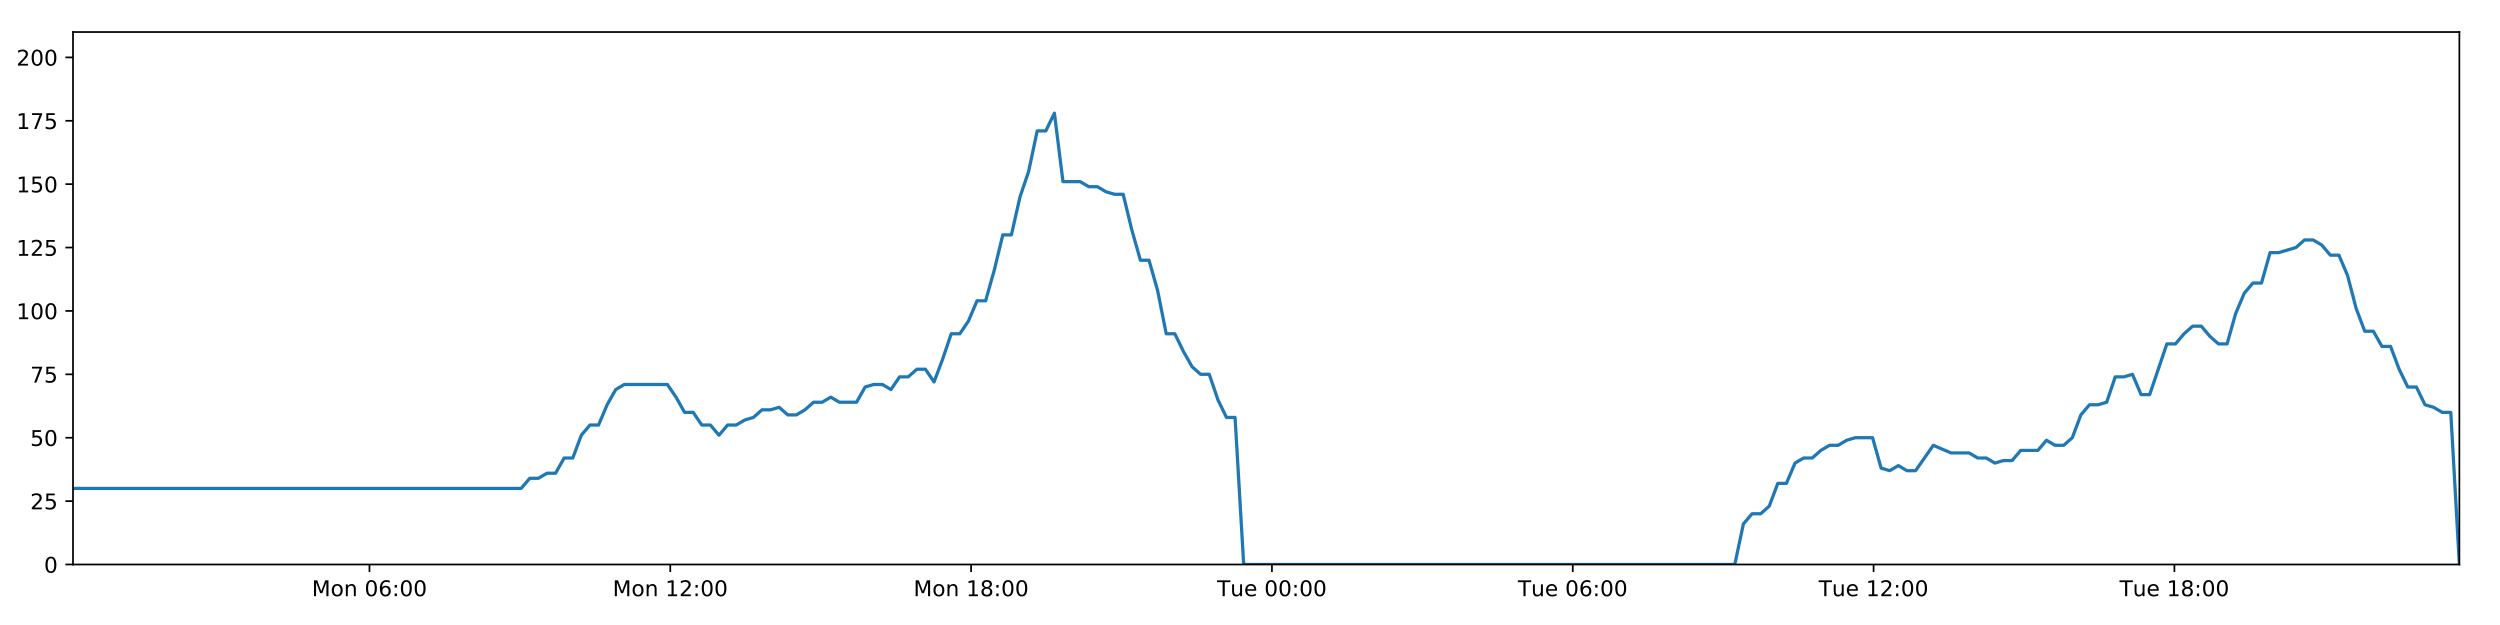
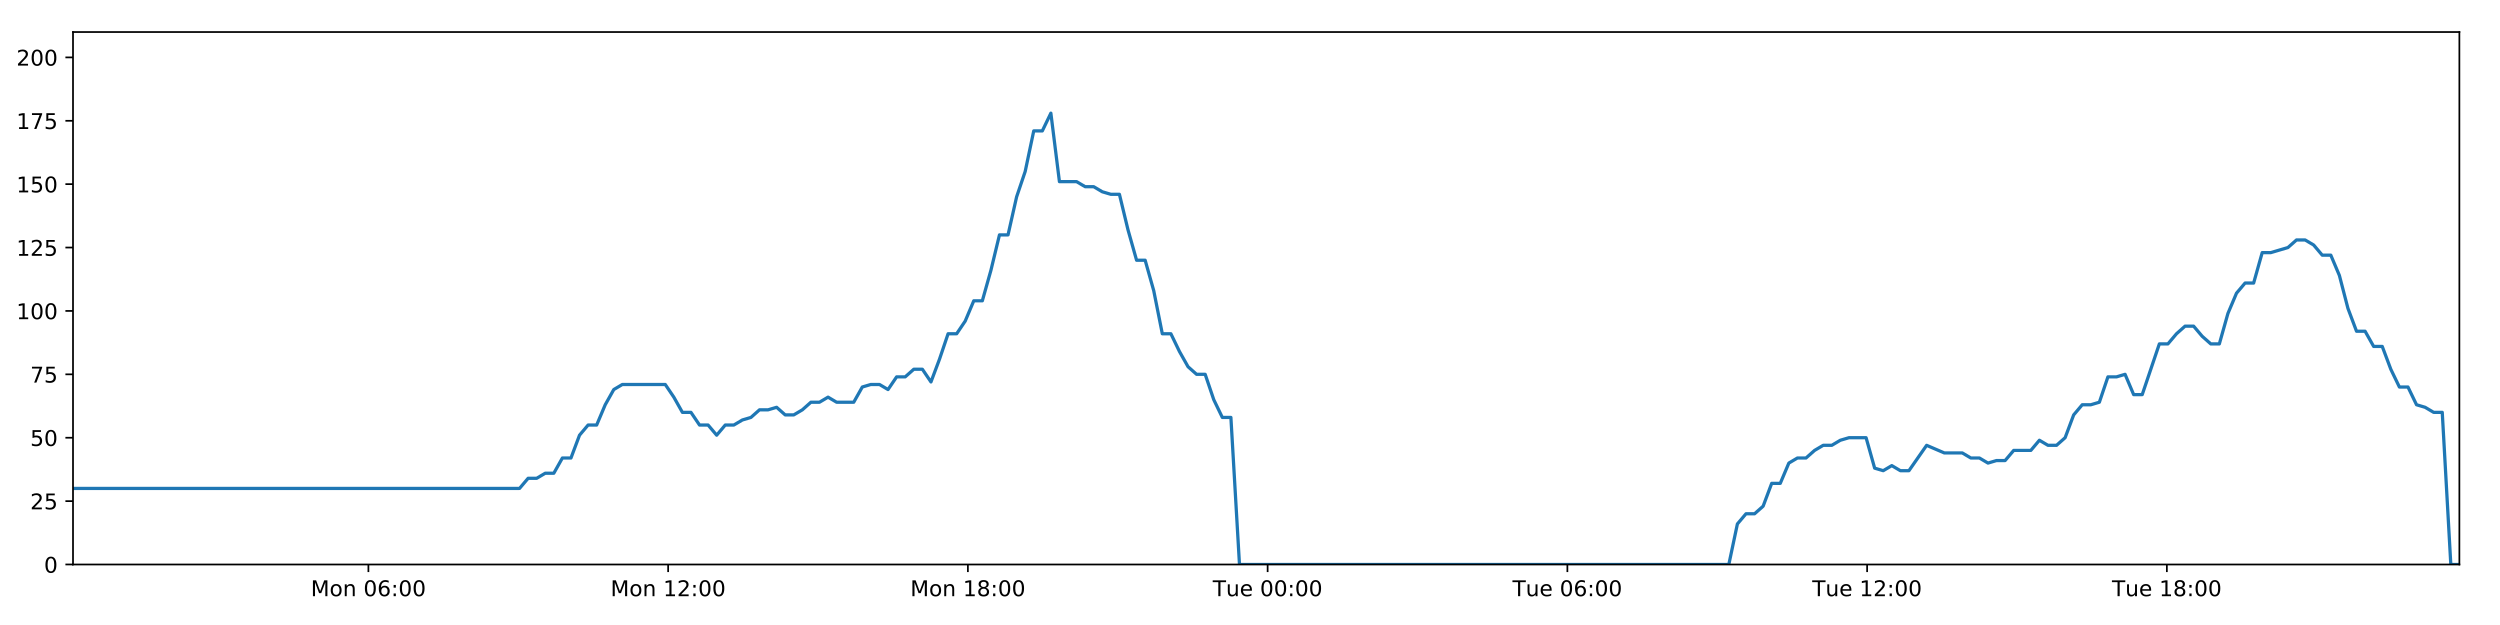
<svg xmlns="http://www.w3.org/2000/svg" xmlns:xlink="http://www.w3.org/1999/xlink" height="288pt" version="1.1" viewBox="0 0 1152 288" width="1152pt">
  <defs>
    <style type="text/css">
*{stroke-linecap:butt;stroke-linejoin:round;}
  </style>
  </defs>
  <g id="figure_1">
    <g id="patch_1">
      <path d="M 0 288  L 1152 288  L 1152 0  L 0 0  z " style="fill:#ffffff;" />
    </g>
    <g id="axes_1">
      <g id="patch_2">
        <path d="M 33.64 260.12  L 1133.28 260.12  L 1133.28 14.76  L 33.64 14.76  z " style="fill:#ffffff;" />
      </g>
      <g id="matplotlib.axis_1">
        <g id="xtick_1">
          <g id="line2d_1">
            <defs>
-               <path d="M 0 0  L 0 3.5  " id="m8f530ca783" style="stroke:#000000;stroke-width:0.8;" />
-             </defs>
-             <g>
-               <use style="stroke:#000000;stroke-width:0.8;" x="170.249" xlink:href="#m8f530ca783" y="260.12" />
+               <path d="M 0 0  L 0 3.5  " id="m8f6b5809da" style="stroke:#000000;stroke-width:0.8;" />
+             </defs>
+             <g>
+               <use style="stroke:#000000;stroke-width:0.8;" x="169.758" xlink:href="#m8f6b5809da" y="260.12" />
            </g>
          </g>
          <g id="text_1">
            <defs>
              <path d="M 9.812 72.906  L 24.516 72.906  L 43.109 23.297  L 61.812 72.906  L 76.516 72.906  L 76.516 0  L 66.891 0  L 66.891 64.016  L 48.094 14.016  L 38.188 14.016  L 19.391 64.016  L 19.391 0  L 9.812 0  z " id="DejaVuSans-77" />
              <path d="M 30.609 48.391  Q 23.391 48.391 19.188 42.75  Q 14.984 37.109 14.984 27.297  Q 14.984 17.484 19.156 11.844  Q 23.344 6.203 30.609 6.203  Q 37.797 6.203 41.984 11.859  Q 46.188 17.531 46.188 27.297  Q 46.188 37.016 41.984 42.703  Q 37.797 48.391 30.609 48.391  z M 30.609 56  Q 42.328 56 49.016 48.375  Q 55.719 40.766 55.719 27.297  Q 55.719 13.875 49.016 6.219  Q 42.328 -1.422 30.609 -1.422  Q 18.844 -1.422 12.172 6.219  Q 5.516 13.875 5.516 27.297  Q 5.516 40.766 12.172 48.375  Q 18.844 56 30.609 56  z " id="DejaVuSans-111" />
              <path d="M 54.891 33.016  L 54.891 0  L 45.906 0  L 45.906 32.719  Q 45.906 40.484 42.875 44.328  Q 39.844 48.188 33.797 48.188  Q 26.516 48.188 22.312 43.547  Q 18.109 38.922 18.109 30.906  L 18.109 0  L 9.078 0  L 9.078 54.688  L 18.109 54.688  L 18.109 46.188  Q 21.344 51.125 25.703 53.562  Q 30.078 56 35.797 56  Q 45.219 56 50.047 50.172  Q 54.891 44.344 54.891 33.016  z " id="DejaVuSans-110" />
              <path id="DejaVuSans-32" />
              <path d="M 31.781 66.406  Q 24.172 66.406 20.328 58.906  Q 16.5 51.422 16.5 36.375  Q 16.5 21.391 20.328 13.891  Q 24.172 6.391 31.781 6.391  Q 39.453 6.391 43.281 13.891  Q 47.125 21.391 47.125 36.375  Q 47.125 51.422 43.281 58.906  Q 39.453 66.406 31.781 66.406  z M 31.781 74.219  Q 44.047 74.219 50.516 64.516  Q 56.984 54.828 56.984 36.375  Q 56.984 17.969 50.516 8.266  Q 44.047 -1.422 31.781 -1.422  Q 19.531 -1.422 13.062 8.266  Q 6.594 17.969 6.594 36.375  Q 6.594 54.828 13.062 64.516  Q 19.531 74.219 31.781 74.219  z " id="DejaVuSans-48" />
              <path d="M 33.016 40.375  Q 26.375 40.375 22.484 35.828  Q 18.609 31.297 18.609 23.391  Q 18.609 15.531 22.484 10.953  Q 26.375 6.391 33.016 6.391  Q 39.656 6.391 43.531 10.953  Q 47.406 15.531 47.406 23.391  Q 47.406 31.297 43.531 35.828  Q 39.656 40.375 33.016 40.375  z M 52.594 71.297  L 52.594 62.312  Q 48.875 64.062 45.094 64.984  Q 41.312 65.922 37.594 65.922  Q 27.828 65.922 22.672 59.328  Q 17.531 52.734 16.797 39.406  Q 19.672 43.656 24.016 45.922  Q 28.375 48.188 33.594 48.188  Q 44.578 48.188 50.953 41.516  Q 57.328 34.859 57.328 23.391  Q 57.328 12.156 50.688 5.359  Q 44.047 -1.422 33.016 -1.422  Q 20.359 -1.422 13.672 8.266  Q 6.984 17.969 6.984 36.375  Q 6.984 53.656 15.188 63.938  Q 23.391 74.219 37.203 74.219  Q 40.922 74.219 44.703 73.484  Q 48.484 72.75 52.594 71.297  z " id="DejaVuSans-54" />
              <path d="M 11.719 12.406  L 22.016 12.406  L 22.016 0  L 11.719 0  z M 11.719 51.703  L 22.016 51.703  L 22.016 39.312  L 11.719 39.312  z " id="DejaVuSans-58" />
            </defs>
-             <g transform="translate(143.7083 274.7184)scale(0.1 -0.1)">
+             <g transform="translate(143.2178 274.7184)scale(0.1 -0.1)">
              <use xlink:href="#DejaVuSans-77" />
              <use x="86.279" xlink:href="#DejaVuSans-111" />
              <use x="147.461" xlink:href="#DejaVuSans-110" />
              <use x="210.84" xlink:href="#DejaVuSans-32" />
              <use x="242.627" xlink:href="#DejaVuSans-48" />
              <use x="306.25" xlink:href="#DejaVuSans-54" />
              <use x="369.873" xlink:href="#DejaVuSans-58" />
              <use x="403.564" xlink:href="#DejaVuSans-48" />
              <use x="467.188" xlink:href="#DejaVuSans-48" />
            </g>
          </g>
        </g>
        <g id="xtick_2">
          <g id="line2d_2">
            <g>
-               <use style="stroke:#000000;stroke-width:0.8;" x="308.868" xlink:href="#m8f530ca783" y="260.12" />
+               <use style="stroke:#000000;stroke-width:0.8;" x="307.88" xlink:href="#m8f6b5809da" y="260.12" />
            </g>
          </g>
          <g id="text_2">
            <defs>
              <path d="M 12.406 8.297  L 28.516 8.297  L 28.516 63.922  L 10.984 60.406  L 10.984 69.391  L 28.422 72.906  L 38.281 72.906  L 38.281 8.297  L 54.391 8.297  L 54.391 0  L 12.406 0  z " id="DejaVuSans-49" />
              <path d="M 19.188 8.297  L 53.609 8.297  L 53.609 0  L 7.328 0  L 7.328 8.297  Q 12.938 14.109 22.625 23.891  Q 32.328 33.688 34.812 36.531  Q 39.547 41.844 41.422 45.531  Q 43.312 49.219 43.312 52.781  Q 43.312 58.594 39.234 62.25  Q 35.156 65.922 28.609 65.922  Q 23.969 65.922 18.812 64.312  Q 13.672 62.703 7.812 59.422  L 7.812 69.391  Q 13.766 71.781 18.938 73  Q 24.125 74.219 28.422 74.219  Q 39.75 74.219 46.484 68.547  Q 53.219 62.891 53.219 53.422  Q 53.219 48.922 51.531 44.891  Q 49.859 40.875 45.406 35.406  Q 44.188 33.984 37.641 27.219  Q 31.109 20.453 19.188 8.297  z " id="DejaVuSans-50" />
            </defs>
-             <g transform="translate(282.3279 274.7184)scale(0.1 -0.1)">
+             <g transform="translate(281.3398 274.7184)scale(0.1 -0.1)">
              <use xlink:href="#DejaVuSans-77" />
              <use x="86.279" xlink:href="#DejaVuSans-111" />
              <use x="147.461" xlink:href="#DejaVuSans-110" />
              <use x="210.84" xlink:href="#DejaVuSans-32" />
              <use x="242.627" xlink:href="#DejaVuSans-49" />
              <use x="306.25" xlink:href="#DejaVuSans-50" />
              <use x="369.873" xlink:href="#DejaVuSans-58" />
              <use x="403.564" xlink:href="#DejaVuSans-48" />
              <use x="467.188" xlink:href="#DejaVuSans-48" />
            </g>
          </g>
        </g>
        <g id="xtick_3">
          <g id="line2d_3">
            <g>
-               <use style="stroke:#000000;stroke-width:0.8;" x="447.488" xlink:href="#m8f530ca783" y="260.12" />
+               <use style="stroke:#000000;stroke-width:0.8;" x="446.002" xlink:href="#m8f6b5809da" y="260.12" />
            </g>
          </g>
          <g id="text_3">
            <defs>
              <path d="M 31.781 34.625  Q 24.75 34.625 20.719 30.859  Q 16.703 27.094 16.703 20.516  Q 16.703 13.922 20.719 10.156  Q 24.75 6.391 31.781 6.391  Q 38.812 6.391 42.859 10.172  Q 46.922 13.969 46.922 20.516  Q 46.922 27.094 42.891 30.859  Q 38.875 34.625 31.781 34.625  z M 21.922 38.812  Q 15.578 40.375 12.031 44.719  Q 8.5 49.078 8.5 55.328  Q 8.5 64.062 14.719 69.141  Q 20.953 74.219 31.781 74.219  Q 42.672 74.219 48.875 69.141  Q 55.078 64.062 55.078 55.328  Q 55.078 49.078 51.531 44.719  Q 48 40.375 41.703 38.812  Q 48.828 37.156 52.797 32.312  Q 56.781 27.484 56.781 20.516  Q 56.781 9.906 50.312 4.234  Q 43.844 -1.422 31.781 -1.422  Q 19.734 -1.422 13.25 4.234  Q 6.781 9.906 6.781 20.516  Q 6.781 27.484 10.781 32.312  Q 14.797 37.156 21.922 38.812  z M 18.312 54.391  Q 18.312 48.734 21.844 45.562  Q 25.391 42.391 31.781 42.391  Q 38.141 42.391 41.719 45.562  Q 45.312 48.734 45.312 54.391  Q 45.312 60.062 41.719 63.234  Q 38.141 66.406 31.781 66.406  Q 25.391 66.406 21.844 63.234  Q 18.312 60.062 18.312 54.391  z " id="DejaVuSans-56" />
            </defs>
-             <g transform="translate(420.9475 274.7184)scale(0.1 -0.1)">
+             <g transform="translate(419.4618 274.7184)scale(0.1 -0.1)">
              <use xlink:href="#DejaVuSans-77" />
              <use x="86.279" xlink:href="#DejaVuSans-111" />
              <use x="147.461" xlink:href="#DejaVuSans-110" />
              <use x="210.84" xlink:href="#DejaVuSans-32" />
              <use x="242.627" xlink:href="#DejaVuSans-49" />
              <use x="306.25" xlink:href="#DejaVuSans-56" />
              <use x="369.873" xlink:href="#DejaVuSans-58" />
              <use x="403.564" xlink:href="#DejaVuSans-48" />
              <use x="467.188" xlink:href="#DejaVuSans-48" />
            </g>
          </g>
        </g>
        <g id="xtick_4">
          <g id="line2d_4">
            <g>
-               <use style="stroke:#000000;stroke-width:0.8;" x="586.108" xlink:href="#m8f530ca783" y="260.12" />
+               <use style="stroke:#000000;stroke-width:0.8;" x="584.124" xlink:href="#m8f6b5809da" y="260.12" />
            </g>
          </g>
          <g id="text_4">
            <defs>
              <path d="M -0.297 72.906  L 61.375 72.906  L 61.375 64.594  L 35.5 64.594  L 35.5 0  L 25.594 0  L 25.594 64.594  L -0.297 64.594  z " id="DejaVuSans-84" />
              <path d="M 8.5 21.578  L 8.5 54.688  L 17.484 54.688  L 17.484 21.922  Q 17.484 14.156 20.5 10.266  Q 23.531 6.391 29.594 6.391  Q 36.859 6.391 41.078 11.031  Q 45.312 15.672 45.312 23.688  L 45.312 54.688  L 54.297 54.688  L 54.297 0  L 45.312 0  L 45.312 8.406  Q 42.047 3.422 37.719 1  Q 33.406 -1.422 27.688 -1.422  Q 18.266 -1.422 13.375 4.438  Q 8.5 10.297 8.5 21.578  z M 31.109 56  z " id="DejaVuSans-117" />
              <path d="M 56.203 29.594  L 56.203 25.203  L 14.891 25.203  Q 15.484 15.922 20.484 11.062  Q 25.484 6.203 34.422 6.203  Q 39.594 6.203 44.453 7.469  Q 49.312 8.734 54.109 11.281  L 54.109 2.781  Q 49.266 0.734 44.188 -0.344  Q 39.109 -1.422 33.891 -1.422  Q 20.797 -1.422 13.156 6.188  Q 5.516 13.812 5.516 26.812  Q 5.516 40.234 12.766 48.109  Q 20.016 56 32.328 56  Q 43.359 56 49.781 48.891  Q 56.203 41.797 56.203 29.594  z M 47.219 32.234  Q 47.125 39.594 43.094 43.984  Q 39.062 48.391 32.422 48.391  Q 24.906 48.391 20.391 44.141  Q 15.875 39.891 15.188 32.172  z " id="DejaVuSans-101" />
            </defs>
-             <g transform="translate(560.8218 274.7184)scale(0.1 -0.1)">
+             <g transform="translate(558.8384 274.7184)scale(0.1 -0.1)">
              <use xlink:href="#DejaVuSans-84" />
              <use x="60.85" xlink:href="#DejaVuSans-117" />
              <use x="124.229" xlink:href="#DejaVuSans-101" />
              <use x="185.752" xlink:href="#DejaVuSans-32" />
              <use x="217.539" xlink:href="#DejaVuSans-48" />
              <use x="281.162" xlink:href="#DejaVuSans-48" />
              <use x="344.785" xlink:href="#DejaVuSans-58" />
              <use x="378.477" xlink:href="#DejaVuSans-48" />
              <use x="442.1" xlink:href="#DejaVuSans-48" />
            </g>
          </g>
        </g>
        <g id="xtick_5">
          <g id="line2d_5">
            <g>
-               <use style="stroke:#000000;stroke-width:0.8;" x="724.727" xlink:href="#m8f530ca783" y="260.12" />
+               <use style="stroke:#000000;stroke-width:0.8;" x="722.246" xlink:href="#m8f6b5809da" y="260.12" />
            </g>
          </g>
          <g id="text_5">
-             <g transform="translate(699.4414 274.7184)scale(0.1 -0.1)">
+             <g transform="translate(696.9604 274.7184)scale(0.1 -0.1)">
              <use xlink:href="#DejaVuSans-84" />
              <use x="60.85" xlink:href="#DejaVuSans-117" />
              <use x="124.229" xlink:href="#DejaVuSans-101" />
              <use x="185.752" xlink:href="#DejaVuSans-32" />
              <use x="217.539" xlink:href="#DejaVuSans-48" />
              <use x="281.162" xlink:href="#DejaVuSans-54" />
              <use x="344.785" xlink:href="#DejaVuSans-58" />
              <use x="378.477" xlink:href="#DejaVuSans-48" />
              <use x="442.1" xlink:href="#DejaVuSans-48" />
            </g>
          </g>
        </g>
        <g id="xtick_6">
          <g id="line2d_6">
            <g>
-               <use style="stroke:#000000;stroke-width:0.8;" x="863.347" xlink:href="#m8f530ca783" y="260.12" />
+               <use style="stroke:#000000;stroke-width:0.8;" x="860.368" xlink:href="#m8f6b5809da" y="260.12" />
            </g>
          </g>
          <g id="text_6">
-             <g transform="translate(838.061 274.7184)scale(0.1 -0.1)">
+             <g transform="translate(835.0823 274.7184)scale(0.1 -0.1)">
              <use xlink:href="#DejaVuSans-84" />
              <use x="60.85" xlink:href="#DejaVuSans-117" />
              <use x="124.229" xlink:href="#DejaVuSans-101" />
              <use x="185.752" xlink:href="#DejaVuSans-32" />
              <use x="217.539" xlink:href="#DejaVuSans-49" />
              <use x="281.162" xlink:href="#DejaVuSans-50" />
              <use x="344.785" xlink:href="#DejaVuSans-58" />
              <use x="378.477" xlink:href="#DejaVuSans-48" />
              <use x="442.1" xlink:href="#DejaVuSans-48" />
            </g>
          </g>
        </g>
        <g id="xtick_7">
          <g id="line2d_7">
            <g>
-               <use style="stroke:#000000;stroke-width:0.8;" x="1001.967" xlink:href="#m8f530ca783" y="260.12" />
+               <use style="stroke:#000000;stroke-width:0.8;" x="998.49" xlink:href="#m8f6b5809da" y="260.12" />
            </g>
          </g>
          <g id="text_7">
-             <g transform="translate(976.6806 274.7184)scale(0.1 -0.1)">
+             <g transform="translate(973.2043 274.7184)scale(0.1 -0.1)">
              <use xlink:href="#DejaVuSans-84" />
              <use x="60.85" xlink:href="#DejaVuSans-117" />
              <use x="124.229" xlink:href="#DejaVuSans-101" />
              <use x="185.752" xlink:href="#DejaVuSans-32" />
              <use x="217.539" xlink:href="#DejaVuSans-49" />
              <use x="281.162" xlink:href="#DejaVuSans-56" />
              <use x="344.785" xlink:href="#DejaVuSans-58" />
              <use x="378.477" xlink:href="#DejaVuSans-48" />
              <use x="442.1" xlink:href="#DejaVuSans-48" />
            </g>
          </g>
        </g>
      </g>
      <g id="matplotlib.axis_2">
        <g id="ytick_1">
          <g id="line2d_8">
            <defs>
-               <path d="M 0 0  L -3.5 0  " id="mdf0abe1f8c" style="stroke:#000000;stroke-width:0.8;" />
-             </defs>
-             <g>
-               <use style="stroke:#000000;stroke-width:0.8;" x="33.64" xlink:href="#mdf0abe1f8c" y="260.12" />
+               <path d="M 0 0  L -3.5 0  " id="m0bd793c1d0" style="stroke:#000000;stroke-width:0.8;" />
+             </defs>
+             <g>
+               <use style="stroke:#000000;stroke-width:0.8;" x="33.64" xlink:href="#m0bd793c1d0" y="260.12" />
            </g>
          </g>
          <g id="text_8">
            <g transform="translate(20.2775 263.9192)scale(0.1 -0.1)">
              <use xlink:href="#DejaVuSans-48" />
            </g>
          </g>
        </g>
        <g id="ytick_2">
          <g id="line2d_9">
            <g>
-               <use style="stroke:#000000;stroke-width:0.8;" x="33.64" xlink:href="#mdf0abe1f8c" y="230.91" />
+               <use style="stroke:#000000;stroke-width:0.8;" x="33.64" xlink:href="#m0bd793c1d0" y="230.91" />
            </g>
          </g>
          <g id="text_9">
            <defs>
              <path d="M 10.797 72.906  L 49.516 72.906  L 49.516 64.594  L 19.828 64.594  L 19.828 46.734  Q 21.969 47.469 24.109 47.828  Q 26.266 48.188 28.422 48.188  Q 40.625 48.188 47.75 41.5  Q 54.891 34.812 54.891 23.391  Q 54.891 11.625 47.562 5.094  Q 40.234 -1.422 26.906 -1.422  Q 22.312 -1.422 17.547 -0.641  Q 12.797 0.141 7.719 1.703  L 7.719 11.625  Q 12.109 9.234 16.797 8.062  Q 21.484 6.891 26.703 6.891  Q 35.156 6.891 40.078 11.328  Q 45.016 15.766 45.016 23.391  Q 45.016 31 40.078 35.438  Q 35.156 39.891 26.703 39.891  Q 22.75 39.891 18.812 39.016  Q 14.891 38.141 10.797 36.281  z " id="DejaVuSans-53" />
            </defs>
            <g transform="translate(13.915 234.7097)scale(0.1 -0.1)">
              <use xlink:href="#DejaVuSans-50" />
              <use x="63.623" xlink:href="#DejaVuSans-53" />
            </g>
          </g>
        </g>
        <g id="ytick_3">
          <g id="line2d_10">
            <g>
-               <use style="stroke:#000000;stroke-width:0.8;" x="33.64" xlink:href="#mdf0abe1f8c" y="201.701" />
+               <use style="stroke:#000000;stroke-width:0.8;" x="33.64" xlink:href="#m0bd793c1d0" y="201.701" />
            </g>
          </g>
          <g id="text_10">
            <g transform="translate(13.915 205.5002)scale(0.1 -0.1)">
              <use xlink:href="#DejaVuSans-53" />
              <use x="63.623" xlink:href="#DejaVuSans-48" />
            </g>
          </g>
        </g>
        <g id="ytick_4">
          <g id="line2d_11">
            <g>
-               <use style="stroke:#000000;stroke-width:0.8;" x="33.64" xlink:href="#mdf0abe1f8c" y="172.491" />
+               <use style="stroke:#000000;stroke-width:0.8;" x="33.64" xlink:href="#m0bd793c1d0" y="172.491" />
            </g>
          </g>
          <g id="text_11">
            <defs>
              <path d="M 8.203 72.906  L 55.078 72.906  L 55.078 68.703  L 28.609 0  L 18.312 0  L 43.219 64.594  L 8.203 64.594  z " id="DejaVuSans-55" />
            </defs>
            <g transform="translate(13.915 176.2906)scale(0.1 -0.1)">
              <use xlink:href="#DejaVuSans-55" />
              <use x="63.623" xlink:href="#DejaVuSans-53" />
            </g>
          </g>
        </g>
        <g id="ytick_5">
          <g id="line2d_12">
            <g>
-               <use style="stroke:#000000;stroke-width:0.8;" x="33.64" xlink:href="#mdf0abe1f8c" y="143.282" />
+               <use style="stroke:#000000;stroke-width:0.8;" x="33.64" xlink:href="#m0bd793c1d0" y="143.282" />
            </g>
          </g>
          <g id="text_12">
            <g transform="translate(7.5525 147.0811)scale(0.1 -0.1)">
              <use xlink:href="#DejaVuSans-49" />
              <use x="63.623" xlink:href="#DejaVuSans-48" />
              <use x="127.246" xlink:href="#DejaVuSans-48" />
            </g>
          </g>
        </g>
        <g id="ytick_6">
          <g id="line2d_13">
            <g>
-               <use style="stroke:#000000;stroke-width:0.8;" x="33.64" xlink:href="#mdf0abe1f8c" y="114.072" />
+               <use style="stroke:#000000;stroke-width:0.8;" x="33.64" xlink:href="#m0bd793c1d0" y="114.072" />
            </g>
          </g>
          <g id="text_13">
            <g transform="translate(7.5525 117.8716)scale(0.1 -0.1)">
              <use xlink:href="#DejaVuSans-49" />
              <use x="63.623" xlink:href="#DejaVuSans-50" />
              <use x="127.246" xlink:href="#DejaVuSans-53" />
            </g>
          </g>
        </g>
        <g id="ytick_7">
          <g id="line2d_14">
            <g>
-               <use style="stroke:#000000;stroke-width:0.8;" x="33.64" xlink:href="#mdf0abe1f8c" y="84.863" />
+               <use style="stroke:#000000;stroke-width:0.8;" x="33.64" xlink:href="#m0bd793c1d0" y="84.863" />
            </g>
          </g>
          <g id="text_14">
            <g transform="translate(7.5525 88.66208)scale(0.1 -0.1)">
              <use xlink:href="#DejaVuSans-49" />
              <use x="63.623" xlink:href="#DejaVuSans-53" />
              <use x="127.246" xlink:href="#DejaVuSans-48" />
            </g>
          </g>
        </g>
        <g id="ytick_8">
          <g id="line2d_15">
            <g>
-               <use style="stroke:#000000;stroke-width:0.8;" x="33.64" xlink:href="#mdf0abe1f8c" y="55.653" />
+               <use style="stroke:#000000;stroke-width:0.8;" x="33.64" xlink:href="#m0bd793c1d0" y="55.653" />
            </g>
          </g>
          <g id="text_15">
            <g transform="translate(7.5525 59.45255)scale(0.1 -0.1)">
              <use xlink:href="#DejaVuSans-49" />
              <use x="63.623" xlink:href="#DejaVuSans-55" />
              <use x="127.246" xlink:href="#DejaVuSans-53" />
            </g>
          </g>
        </g>
        <g id="ytick_9">
          <g id="line2d_16">
            <g>
-               <use style="stroke:#000000;stroke-width:0.8;" x="33.64" xlink:href="#mdf0abe1f8c" y="26.444" />
+               <use style="stroke:#000000;stroke-width:0.8;" x="33.64" xlink:href="#m0bd793c1d0" y="26.444" />
            </g>
          </g>
          <g id="text_16">
            <g transform="translate(7.5525 30.24303)scale(0.1 -0.1)">
              <use xlink:href="#DejaVuSans-50" />
              <use x="63.623" xlink:href="#DejaVuSans-48" />
              <use x="127.246" xlink:href="#DejaVuSans-48" />
            </g>
          </g>
        </g>
      </g>
      <g id="line2d_17">
-         <path clip-path="url(#pc25e2b6da6)" d="M 33.64 225.069  L 240.136 225.069  L 244.108 220.395  L 248.076 220.395  L 252.042 218.058  L 256.001 218.058  L 259.959 211.048  L 263.926 211.048  L 267.886 200.533  L 271.844 195.859  L 275.806 195.859  L 279.767 186.512  L 283.727 179.502  L 287.695 177.165  L 307.535 177.165  L 311.497 183.007  L 315.466 190.017  L 319.425 190.017  L 323.383 195.859  L 327.35 195.859  L 331.31 200.533  L 335.274 195.859  L 339.24 195.859  L 343.2 193.522  L 347.159 192.354  L 351.118 188.849  L 355.077 188.849  L 359.04 187.68  L 363.005 191.186  L 366.964 191.186  L 370.932 188.849  L 374.892 185.344  L 378.851 185.344  L 382.817 183.007  L 386.777 185.344  L 394.695 185.344  L 398.662 178.333  L 402.624 177.165  L 406.592 177.165  L 410.559 179.502  L 414.526 173.66  L 418.499 173.66  L 422.468 170.155  L 426.446 170.155  L 430.413 175.997  L 434.371 165.481  L 438.331 153.797  L 442.29 153.797  L 446.249 147.955  L 450.209 138.608  L 454.168 138.608  L 458.13 124.588  L 462.094 108.23  L 466.053 108.23  L 470.023 90.705  L 473.984 79.021  L 477.942 60.327  L 481.904 60.327  L 485.864 52.148  L 489.822 83.694  L 497.746 83.694  L 501.714 86.031  L 505.674 86.031  L 509.642 88.368  L 513.604 89.536  L 517.564 89.536  L 521.53 105.894  L 525.505 119.914  L 529.466 119.914  L 533.433 133.935  L 537.4 153.797  L 541.37 153.797  L 545.332 161.976  L 549.298 168.986  L 553.258 172.491  L 557.226 172.491  L 561.195 184.175  L 565.156 192.354  L 569.117 192.354  L 573.089 260.12  L 799.392 260.12  L 803.358 241.426  L 807.325 236.752  L 811.292 236.752  L 815.255 233.247  L 819.215 222.732  L 823.18 222.732  L 827.145 213.385  L 831.113 211.048  L 835.082 211.048  L 839.06 207.543  L 843.032 205.206  L 847 205.206  L 850.959 202.869  L 854.935 201.701  L 862.872 201.701  L 866.83 215.722  L 870.794 216.89  L 874.763 214.553  L 878.723 216.89  L 882.686 216.89  L 890.869 205.206  L 899.046 208.711  L 907.362 208.711  L 911.32 211.048  L 915.284 211.048  L 919.244 213.385  L 923.202 212.216  L 927.169 212.216  L 931.136 207.543  L 939.059 207.543  L 943.018 202.869  L 946.988 205.206  L 950.947 205.206  L 954.909 201.701  L 958.87 191.186  L 962.831 186.512  L 966.79 186.512  L 970.75 185.344  L 974.711 173.66  L 978.679 173.66  L 982.643 172.491  L 986.61 181.838  L 990.57 181.838  L 998.494 158.471  L 1002.455 158.471  L 1006.422 153.797  L 1010.384 150.292  L 1014.345 150.292  L 1018.311 154.966  L 1022.274 158.471  L 1026.235 158.471  L 1030.203 144.45  L 1034.172 135.103  L 1038.134 130.43  L 1042.096 130.43  L 1046.058 116.409  L 1050.019 116.409  L 1057.954 114.072  L 1061.921 110.567  L 1065.891 110.567  L 1069.854 112.904  L 1073.821 117.578  L 1077.782 117.578  L 1081.75 126.925  L 1085.711 142.114  L 1089.677 152.629  L 1093.642 152.629  L 1097.601 159.639  L 1101.575 159.639  L 1105.534 170.155  L 1109.5 178.333  L 1113.467 178.333  L 1117.428 186.512  L 1121.396 187.68  L 1125.362 190.017  L 1129.322 190.017  L 1133.28 260.12  L 1133.28 260.12  " style="fill:none;stroke:#1f77b4;stroke-linecap:square;stroke-width:1.5;" />
+         <path clip-path="url(#pddaa96627d)" d="M 33.64 225.069  L 239.395 225.069  L 243.352 220.395  L 247.306 220.395  L 251.258 218.058  L 255.202 218.058  L 259.146 211.048  L 263.099 211.048  L 267.045 200.533  L 270.989 195.859  L 274.937 195.859  L 278.884 186.512  L 282.829 179.502  L 286.783 177.165  L 306.552 177.165  L 310.5 183.007  L 314.455 190.017  L 318.399 190.017  L 322.343 195.859  L 326.295 195.859  L 330.241 200.533  L 334.191 195.859  L 338.143 195.859  L 342.089 193.522  L 346.034 192.354  L 349.979 188.849  L 353.923 188.849  L 357.872 187.68  L 361.823 191.186  L 365.767 191.186  L 369.721 188.849  L 373.667 185.344  L 377.611 185.344  L 381.564 183.007  L 385.51 185.344  L 393.399 185.344  L 397.352 178.333  L 401.299 177.165  L 405.253 177.165  L 409.205 179.502  L 413.159 173.66  L 417.118 173.66  L 421.072 170.155  L 425.035 170.155  L 428.988 175.997  L 432.933 165.481  L 436.878 153.797  L 440.823 153.797  L 444.767 147.955  L 448.714 138.608  L 452.659 138.608  L 456.606 124.588  L 460.556 108.23  L 464.501 108.23  L 468.456 90.705  L 472.403 79.021  L 476.347 60.327  L 480.295 60.327  L 484.24 52.148  L 488.184 83.694  L 496.08 83.694  L 500.033 86.031  L 503.979 86.031  L 507.933 88.368  L 511.881 89.536  L 515.827 89.536  L 519.778 105.894  L 523.739 119.914  L 527.686 119.914  L 531.638 133.935  L 535.592 153.797  L 539.547 153.797  L 543.495 161.976  L 547.447 168.986  L 551.393 172.491  L 555.347 172.491  L 559.301 184.175  L 563.248 192.354  L 567.194 192.354  L 571.153 260.12  L 796.643 260.12  L 800.594 241.426  L 804.548 236.752  L 808.5 236.752  L 812.449 233.247  L 816.395 222.732  L 820.346 222.732  L 824.297 213.385  L 828.25 211.048  L 832.205 211.048  L 836.168 207.543  L 840.127 205.206  L 844.081 205.206  L 848.025 202.869  L 851.986 201.701  L 859.896 201.701  L 863.839 215.722  L 867.789 216.89  L 871.743 214.553  L 875.69 216.89  L 879.638 216.89  L 887.791 205.206  L 895.939 208.711  L 904.226 208.711  L 908.17 211.048  L 912.119 211.048  L 916.064 213.385  L 920.009 212.216  L 923.962 212.216  L 927.914 207.543  L 935.809 207.543  L 939.754 202.869  L 943.709 205.206  L 947.654 205.206  L 951.602 201.701  L 955.549 191.186  L 959.495 186.512  L 963.44 186.512  L 967.386 185.344  L 971.332 173.66  L 975.286 173.66  L 979.236 172.491  L 983.189 181.838  L 987.135 181.838  L 995.03 158.471  L 998.977 158.471  L 1002.93 153.797  L 1006.878 150.292  L 1010.824 150.292  L 1014.776 154.966  L 1018.725 158.471  L 1022.671 158.471  L 1026.625 144.45  L 1030.58 135.103  L 1034.528 130.43  L 1038.475 130.43  L 1042.423 116.409  L 1046.37 116.409  L 1054.277 114.072  L 1058.23 110.567  L 1062.185 110.567  L 1066.134 112.904  L 1070.087 117.578  L 1074.034 117.578  L 1077.987 126.925  L 1081.934 142.114  L 1085.886 152.629  L 1089.837 152.629  L 1093.781 159.639  L 1097.741 159.639  L 1101.686 170.155  L 1105.637 178.333  L 1109.591 178.333  L 1113.537 186.512  L 1117.491 187.68  L 1121.443 190.017  L 1125.388 190.017  L 1129.332 260.12  L 1133.28 260.12  L 1133.28 260.12  " style="fill:none;stroke:#1f77b4;stroke-linecap:square;stroke-width:1.5;" />
      </g>
      <g id="patch_3">
        <path d="M 33.64 260.12  L 33.64 14.76  " style="fill:none;stroke:#000000;stroke-linecap:square;stroke-linejoin:miter;stroke-width:0.8;" />
      </g>
      <g id="patch_4">
        <path d="M 1133.28 260.12  L 1133.28 14.76  " style="fill:none;stroke:#000000;stroke-linecap:square;stroke-linejoin:miter;stroke-width:0.8;" />
      </g>
      <g id="patch_5">
        <path d="M 33.64 260.12  L 1133.28 260.12  " style="fill:none;stroke:#000000;stroke-linecap:square;stroke-linejoin:miter;stroke-width:0.8;" />
      </g>
      <g id="patch_6">
        <path d="M 33.64 14.76  L 1133.28 14.76  " style="fill:none;stroke:#000000;stroke-linecap:square;stroke-linejoin:miter;stroke-width:0.8;" />
      </g>
    </g>
  </g>
  <defs>
-     <clipPath id="pc25e2b6da6">
+     <clipPath id="pddaa96627d">
      <rect height="245.36" width="1099.64" x="33.64" y="14.76" />
    </clipPath>
  </defs>
</svg>
